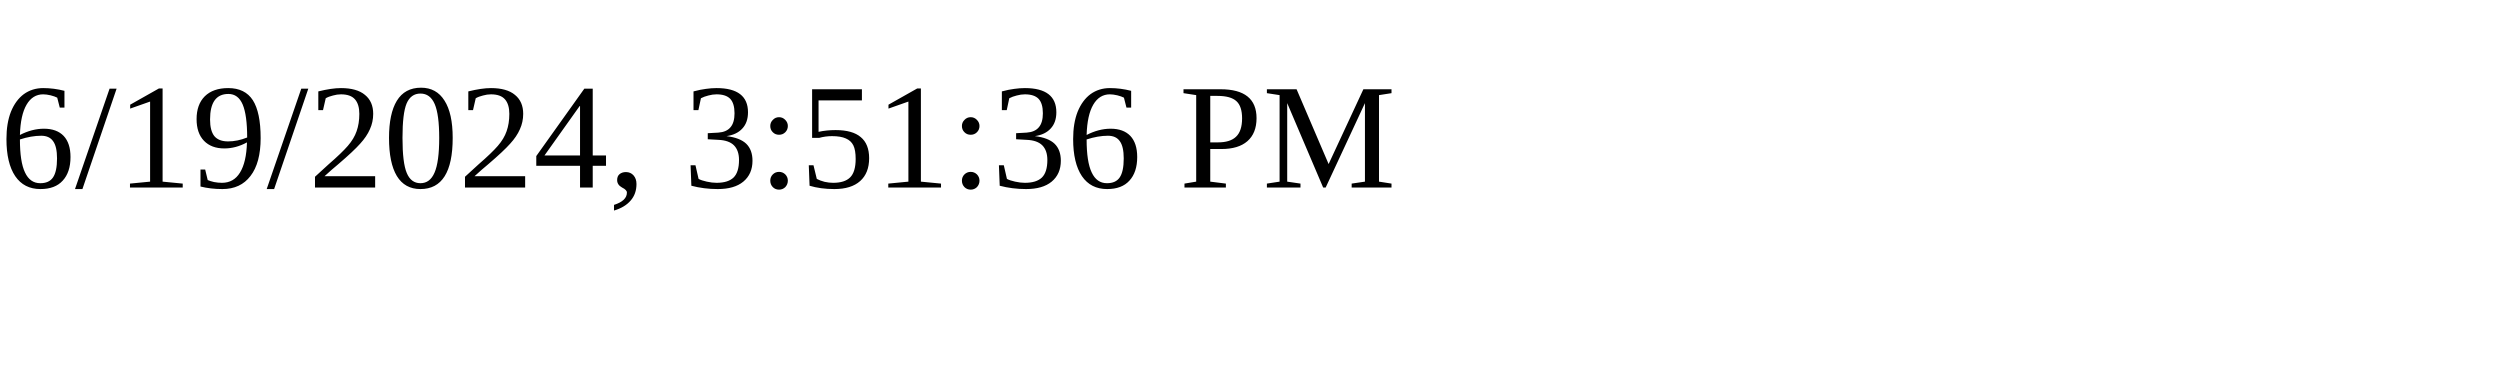
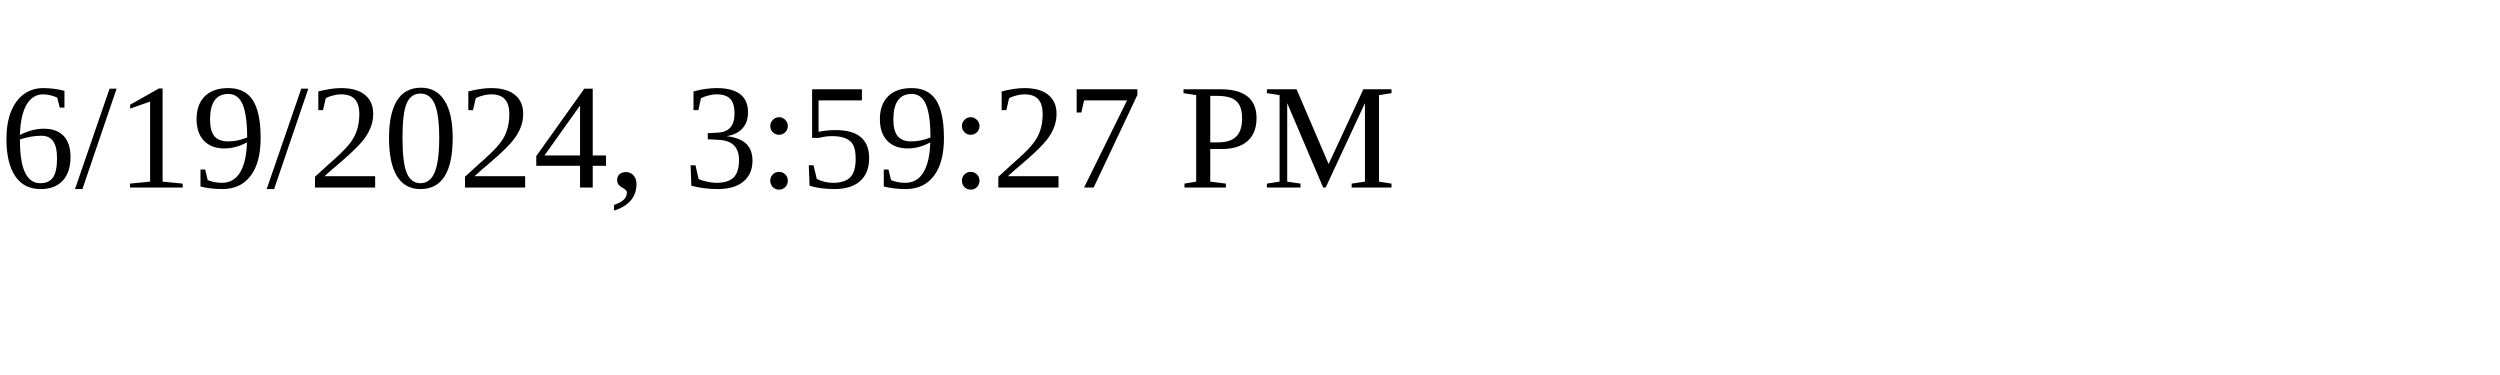
<svg xmlns="http://www.w3.org/2000/svg" height="30" width="200">
-   <text x="0" y="15">6/19/2024, 3:51:36 PM</text>
+   <text x="0" y="15">6/19/2024, 3:59:27 PM</text>
</svg>
